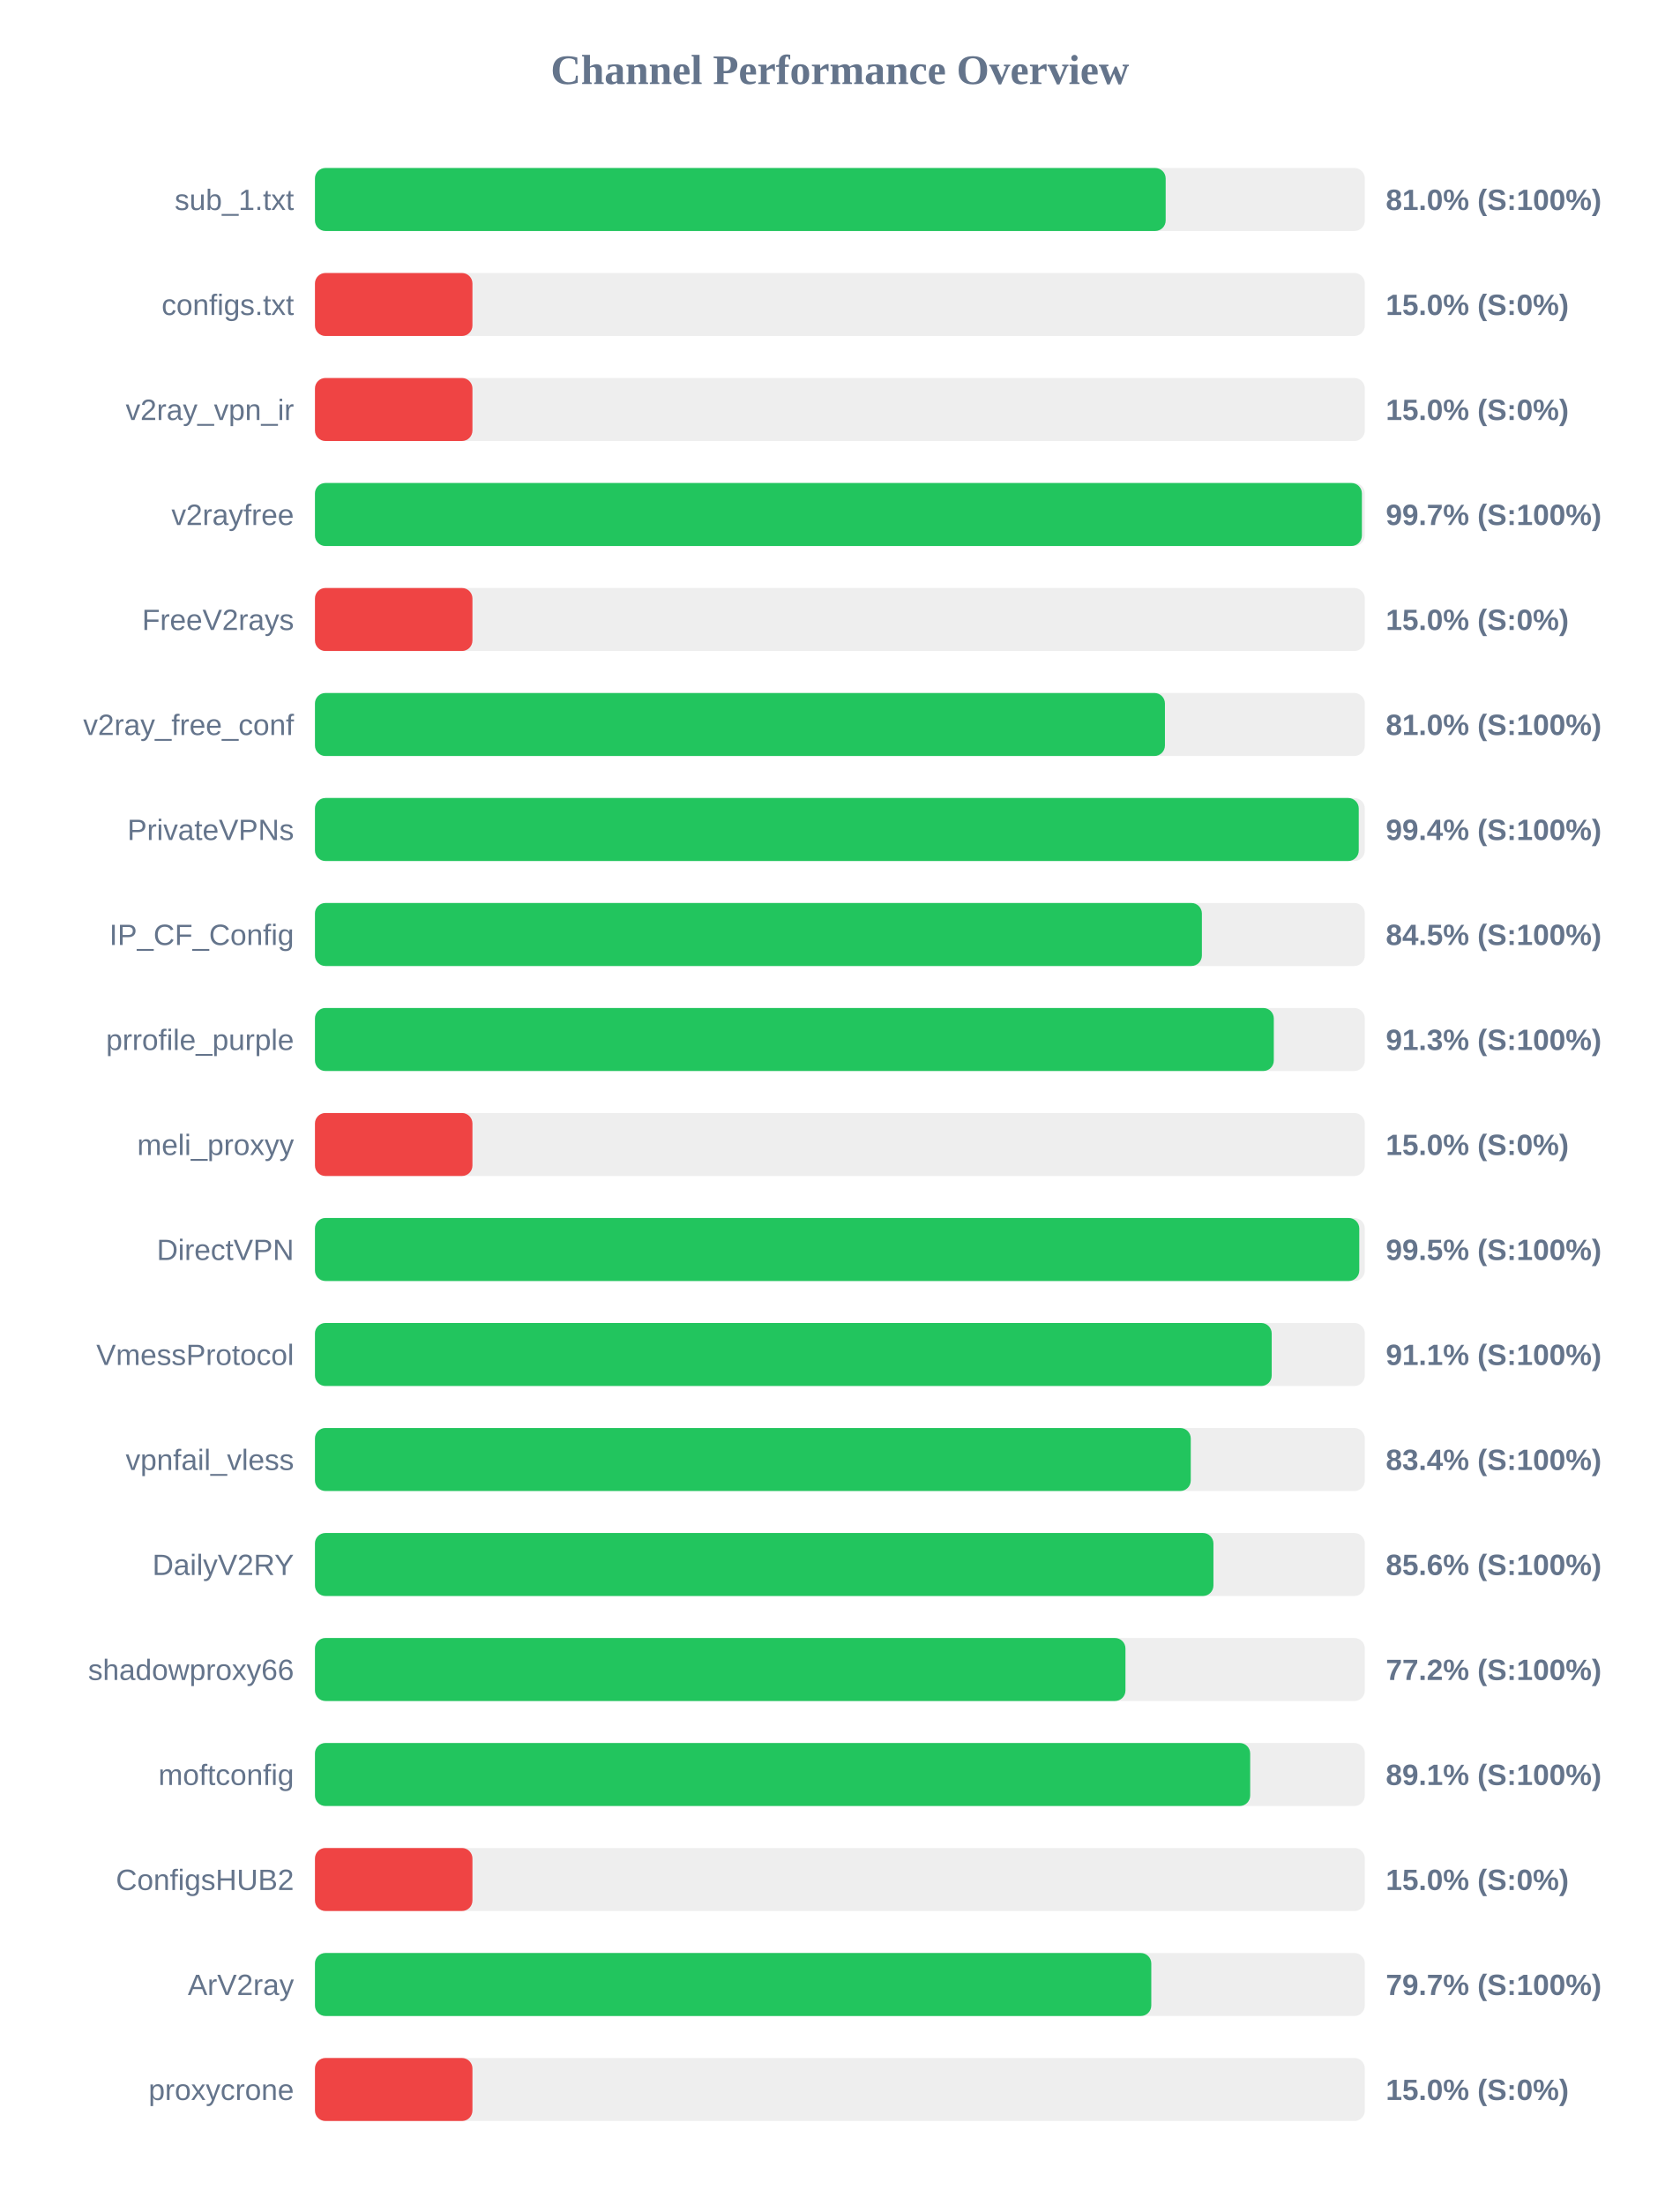
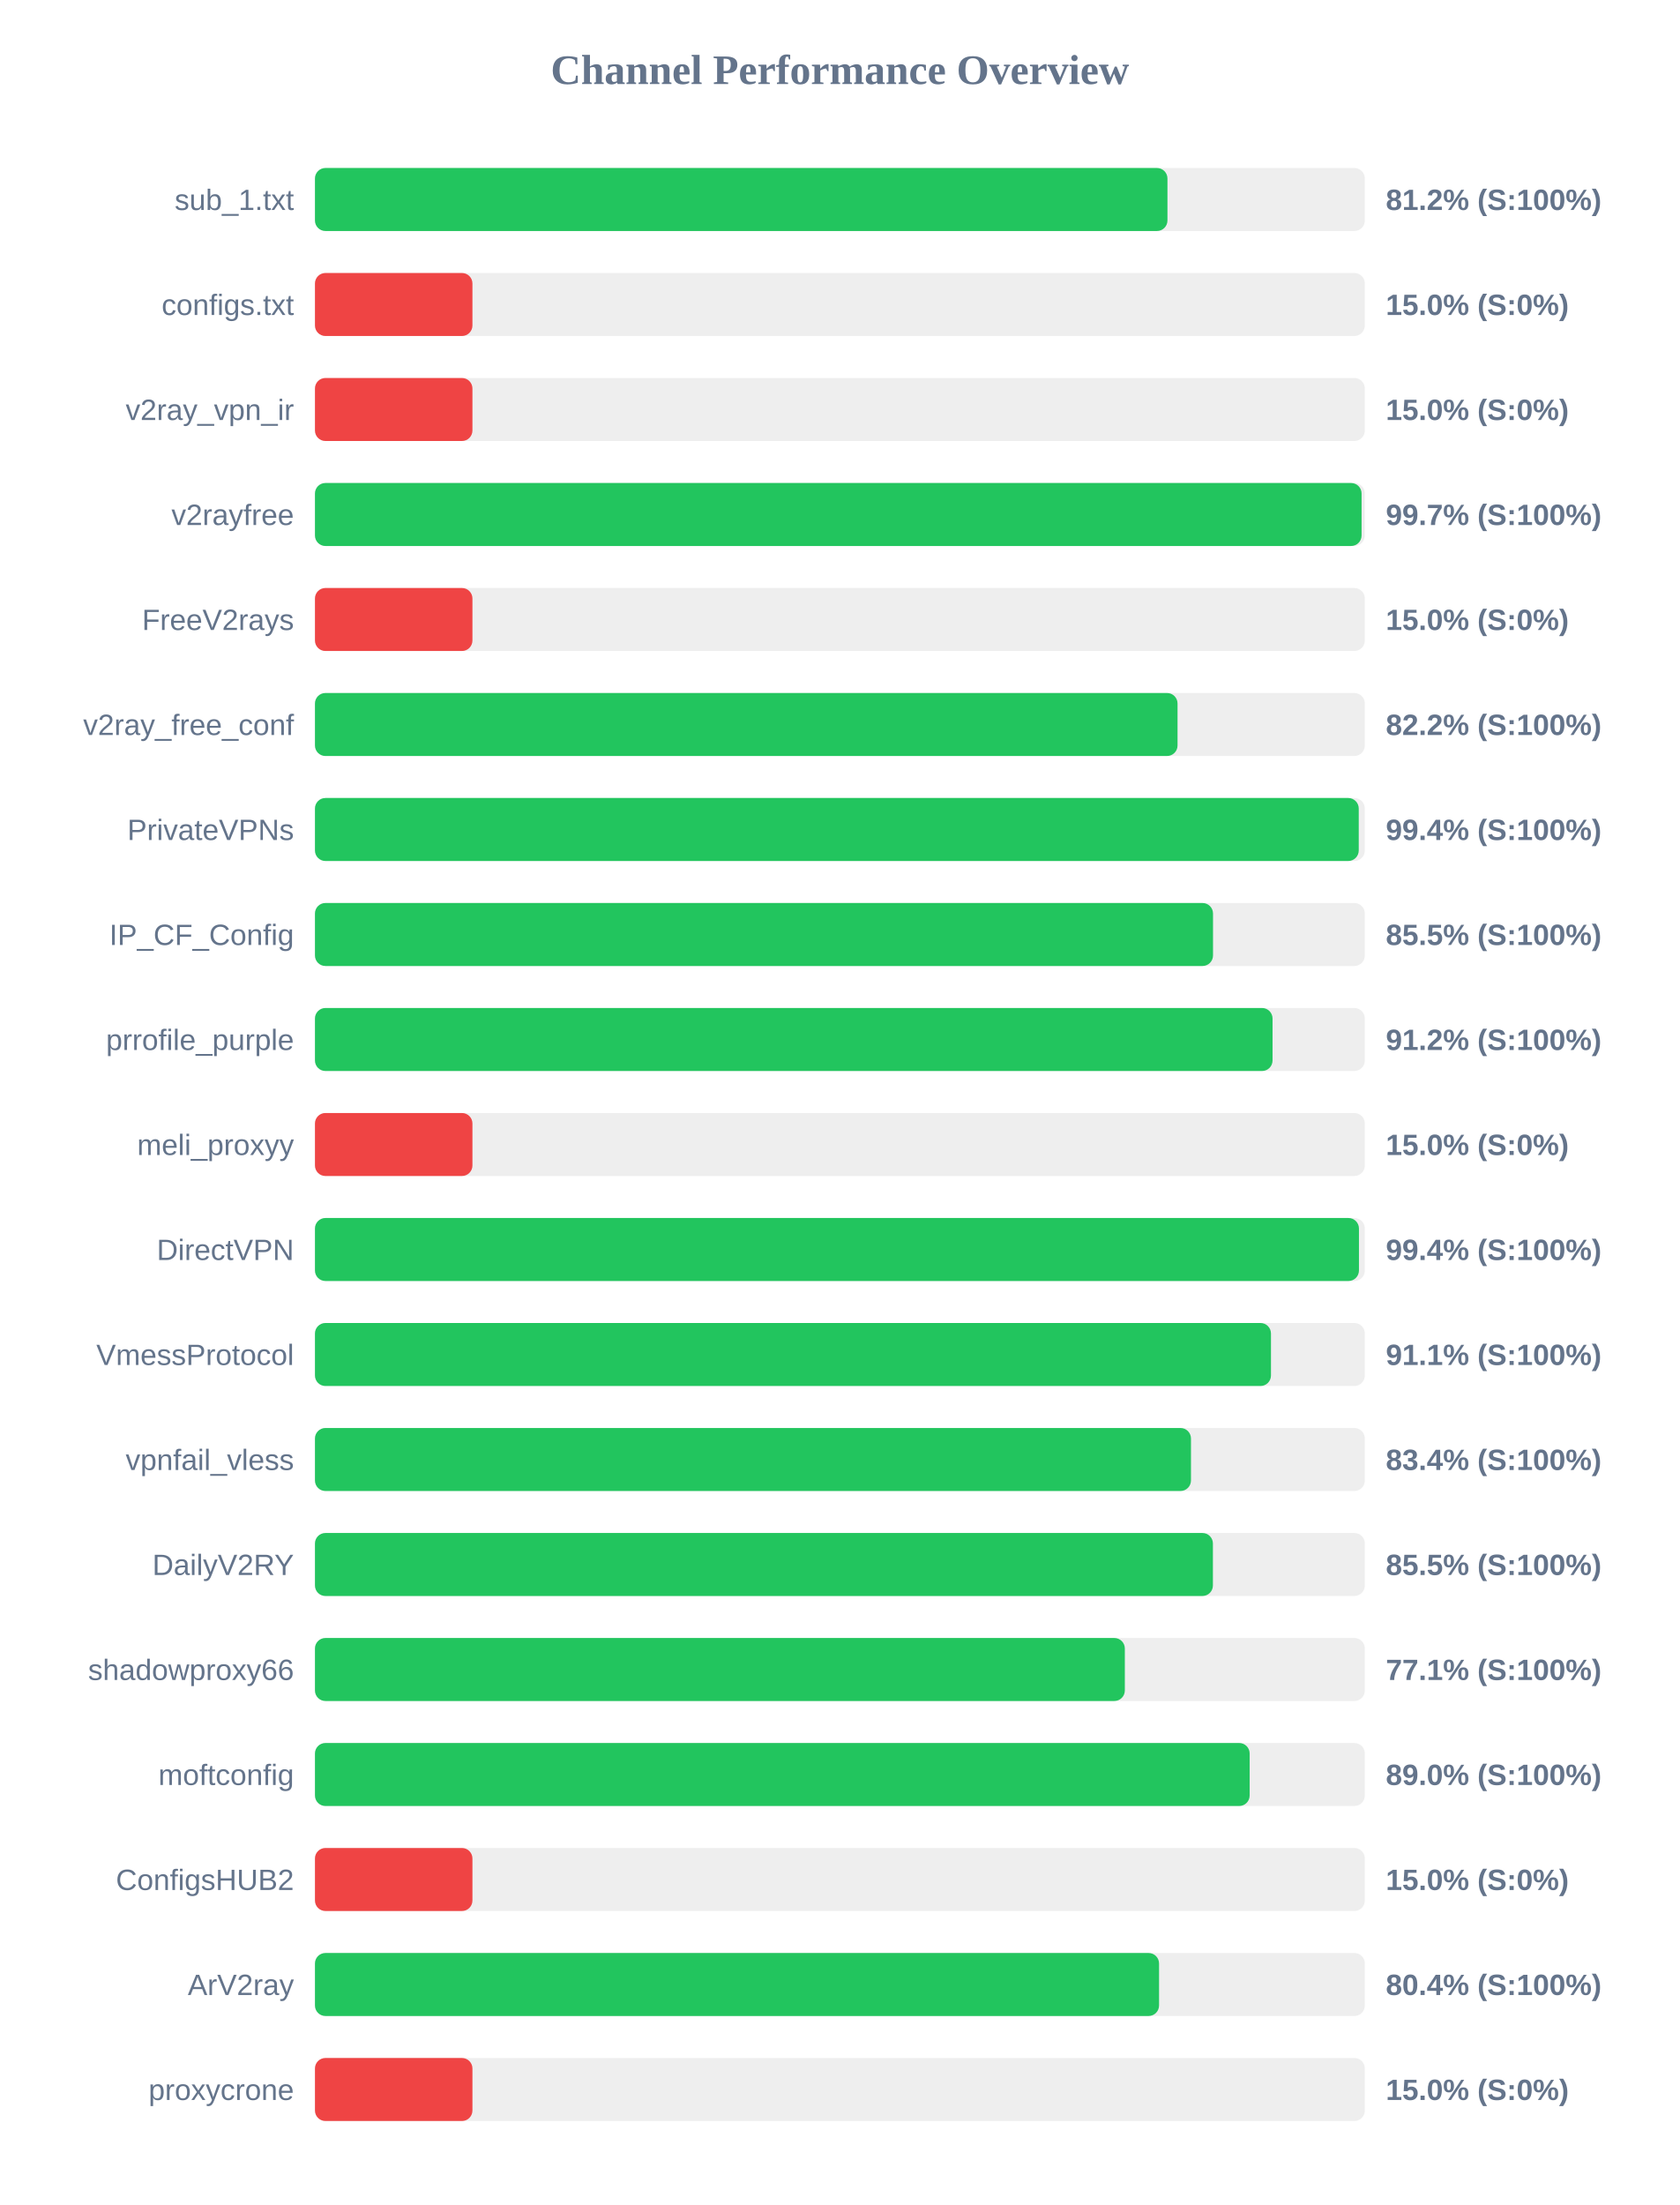
<svg xmlns="http://www.w3.org/2000/svg" width="800" height="1050" version="1.1">
  <style>
        .row { font: 14px Arial; fill: #64748b; }
        .score { font: bold 14px Arial; fill: #64748b; }
    </style>
  <text x="400" y="40" text-anchor="middle" font-size="20px" font-weight="bold" fill="#64748b">Channel Performance Overview</text>
  <rect x="150" y="80" width="500" height="30" fill="#eee" rx="5" />
-   <rect x="150" y="80" width="405.15" height="30" fill="#22c55e" rx="5" />
+   <rect x="150" y="80" width="406.0" height="30" fill="#22c55e" rx="5" />
  <text x="140" y="100" text-anchor="end" class="row">sub_1.txt</text>
-   <text x="660" y="100" text-anchor="start" class="score">81.0% (S:100%)</text>
+   <text x="660" y="100" text-anchor="start" class="score">81.2% (S:100%)</text>
  <rect x="150" y="130" width="500" height="30" fill="#eee" rx="5" />
  <rect x="150" y="130" width="75.0" height="30" fill="#ef4444" rx="5" />
  <text x="140" y="150" text-anchor="end" class="row">configs.txt</text>
  <text x="660" y="150" text-anchor="start" class="score">15.0% (S:0%)</text>
  <rect x="150" y="180" width="500" height="30" fill="#eee" rx="5" />
  <rect x="150" y="180" width="75.0" height="30" fill="#ef4444" rx="5" />
  <text x="140" y="200" text-anchor="end" class="row">v2ray_vpn_ir</text>
  <text x="660" y="200" text-anchor="start" class="score">15.0% (S:0%)</text>
  <rect x="150" y="230" width="500" height="30" fill="#eee" rx="5" />
-   <rect x="150" y="230" width="498.6" height="30" fill="#22c55e" rx="5" />
+   <rect x="150" y="230" width="498.45" height="30" fill="#22c55e" rx="5" />
  <text x="140" y="250" text-anchor="end" class="row">v2rayfree</text>
  <text x="660" y="250" text-anchor="start" class="score">99.7% (S:100%)</text>
  <rect x="150" y="280" width="500" height="30" fill="#eee" rx="5" />
  <rect x="150" y="280" width="75.0" height="30" fill="#ef4444" rx="5" />
  <text x="140" y="300" text-anchor="end" class="row">FreeV2rays</text>
  <text x="660" y="300" text-anchor="start" class="score">15.0% (S:0%)</text>
  <rect x="150" y="330" width="500" height="30" fill="#eee" rx="5" />
-   <rect x="150" y="330" width="404.8" height="30" fill="#22c55e" rx="5" />
+   <rect x="150" y="330" width="410.8" height="30" fill="#22c55e" rx="5" />
  <text x="140" y="350" text-anchor="end" class="row">v2ray_free_conf</text>
-   <text x="660" y="350" text-anchor="start" class="score">81.0% (S:100%)</text>
+   <text x="660" y="350" text-anchor="start" class="score">82.2% (S:100%)</text>
  <rect x="150" y="380" width="500" height="30" fill="#eee" rx="5" />
  <rect x="150" y="380" width="497.1" height="30" fill="#22c55e" rx="5" />
  <text x="140" y="400" text-anchor="end" class="row">PrivateVPNs</text>
  <text x="660" y="400" text-anchor="start" class="score">99.4% (S:100%)</text>
  <rect x="150" y="430" width="500" height="30" fill="#eee" rx="5" />
-   <rect x="150" y="430" width="422.4" height="30" fill="#22c55e" rx="5" />
+   <rect x="150" y="430" width="427.7" height="30" fill="#22c55e" rx="5" />
  <text x="140" y="450" text-anchor="end" class="row">IP_CF_Config</text>
-   <text x="660" y="450" text-anchor="start" class="score">84.5% (S:100%)</text>
+   <text x="660" y="450" text-anchor="start" class="score">85.5% (S:100%)</text>
  <rect x="150" y="480" width="500" height="30" fill="#eee" rx="5" />
-   <rect x="150" y="480" width="456.65" height="30" fill="#22c55e" rx="5" />
+   <rect x="150" y="480" width="456.05" height="30" fill="#22c55e" rx="5" />
  <text x="140" y="500" text-anchor="end" class="row">prrofile_purple</text>
-   <text x="660" y="500" text-anchor="start" class="score">91.3% (S:100%)</text>
+   <text x="660" y="500" text-anchor="start" class="score">91.2% (S:100%)</text>
  <rect x="150" y="530" width="500" height="30" fill="#eee" rx="5" />
  <rect x="150" y="530" width="75.0" height="30" fill="#ef4444" rx="5" />
  <text x="140" y="550" text-anchor="end" class="row">meli_proxyy</text>
  <text x="660" y="550" text-anchor="start" class="score">15.0% (S:0%)</text>
  <rect x="150" y="580" width="500" height="30" fill="#eee" rx="5" />
-   <rect x="150" y="580" width="497.35" height="30" fill="#22c55e" rx="5" />
+   <rect x="150" y="580" width="497.2" height="30" fill="#22c55e" rx="5" />
  <text x="140" y="600" text-anchor="end" class="row">DirectVPN</text>
-   <text x="660" y="600" text-anchor="start" class="score">99.5% (S:100%)</text>
+   <text x="660" y="600" text-anchor="start" class="score">99.4% (S:100%)</text>
  <rect x="150" y="630" width="500" height="30" fill="#eee" rx="5" />
-   <rect x="150" y="630" width="455.65" height="30" fill="#22c55e" rx="5" />
+   <rect x="150" y="630" width="455.3" height="30" fill="#22c55e" rx="5" />
  <text x="140" y="650" text-anchor="end" class="row">VmessProtocol</text>
  <text x="660" y="650" text-anchor="start" class="score">91.1% (S:100%)</text>
  <rect x="150" y="680" width="500" height="30" fill="#eee" rx="5" />
-   <rect x="150" y="680" width="417.1" height="30" fill="#22c55e" rx="5" />
+   <rect x="150" y="680" width="417.2" height="30" fill="#22c55e" rx="5" />
  <text x="140" y="700" text-anchor="end" class="row">vpnfail_vless</text>
  <text x="660" y="700" text-anchor="start" class="score">83.4% (S:100%)</text>
  <rect x="150" y="730" width="500" height="30" fill="#eee" rx="5" />
-   <rect x="150" y="730" width="427.9" height="30" fill="#22c55e" rx="5" />
+   <rect x="150" y="730" width="427.65" height="30" fill="#22c55e" rx="5" />
  <text x="140" y="750" text-anchor="end" class="row">DailyV2RY</text>
-   <text x="660" y="750" text-anchor="start" class="score">85.6% (S:100%)</text>
+   <text x="660" y="750" text-anchor="start" class="score">85.5% (S:100%)</text>
  <rect x="150" y="780" width="500" height="30" fill="#eee" rx="5" />
-   <rect x="150" y="780" width="386.0" height="30" fill="#22c55e" rx="5" />
+   <rect x="150" y="780" width="385.7" height="30" fill="#22c55e" rx="5" />
  <text x="140" y="800" text-anchor="end" class="row">shadowproxy66</text>
-   <text x="660" y="800" text-anchor="start" class="score">77.2% (S:100%)</text>
+   <text x="660" y="800" text-anchor="start" class="score">77.1% (S:100%)</text>
  <rect x="150" y="830" width="500" height="30" fill="#eee" rx="5" />
-   <rect x="150" y="830" width="445.4" height="30" fill="#22c55e" rx="5" />
+   <rect x="150" y="830" width="445.15" height="30" fill="#22c55e" rx="5" />
  <text x="140" y="850" text-anchor="end" class="row">moftconfig</text>
-   <text x="660" y="850" text-anchor="start" class="score">89.1% (S:100%)</text>
+   <text x="660" y="850" text-anchor="start" class="score">89.0% (S:100%)</text>
  <rect x="150" y="880" width="500" height="30" fill="#eee" rx="5" />
  <rect x="150" y="880" width="75.0" height="30" fill="#ef4444" rx="5" />
  <text x="140" y="900" text-anchor="end" class="row">ConfigsHUB2</text>
  <text x="660" y="900" text-anchor="start" class="score">15.0% (S:0%)</text>
  <rect x="150" y="930" width="500" height="30" fill="#eee" rx="5" />
-   <rect x="150" y="930" width="398.3" height="30" fill="#22c55e" rx="5" />
+   <rect x="150" y="930" width="402.0" height="30" fill="#22c55e" rx="5" />
  <text x="140" y="950" text-anchor="end" class="row">ArV2ray</text>
-   <text x="660" y="950" text-anchor="start" class="score">79.7% (S:100%)</text>
+   <text x="660" y="950" text-anchor="start" class="score">80.4% (S:100%)</text>
  <rect x="150" y="980" width="500" height="30" fill="#eee" rx="5" />
  <rect x="150" y="980" width="75.0" height="30" fill="#ef4444" rx="5" />
  <text x="140" y="1000" text-anchor="end" class="row">proxycrone</text>
  <text x="660" y="1000" text-anchor="start" class="score">15.0% (S:0%)</text>
</svg>
